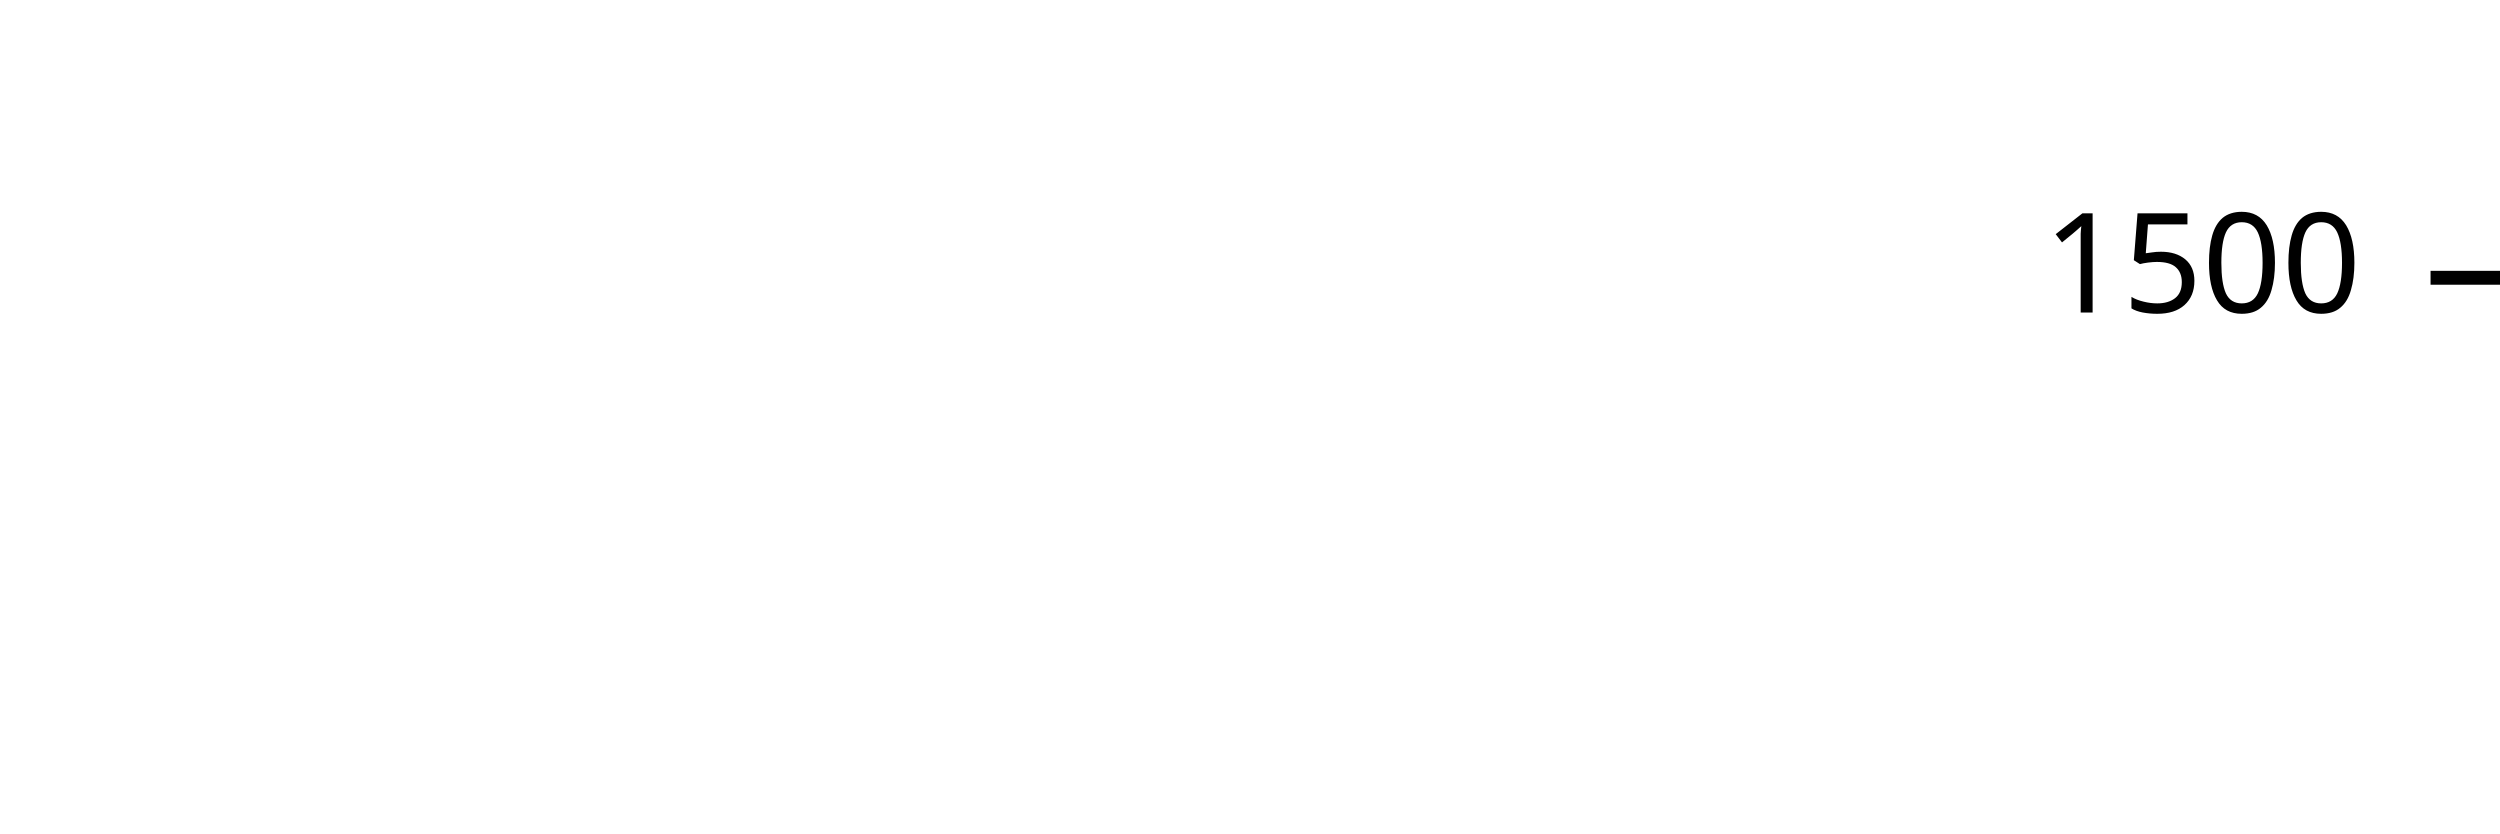
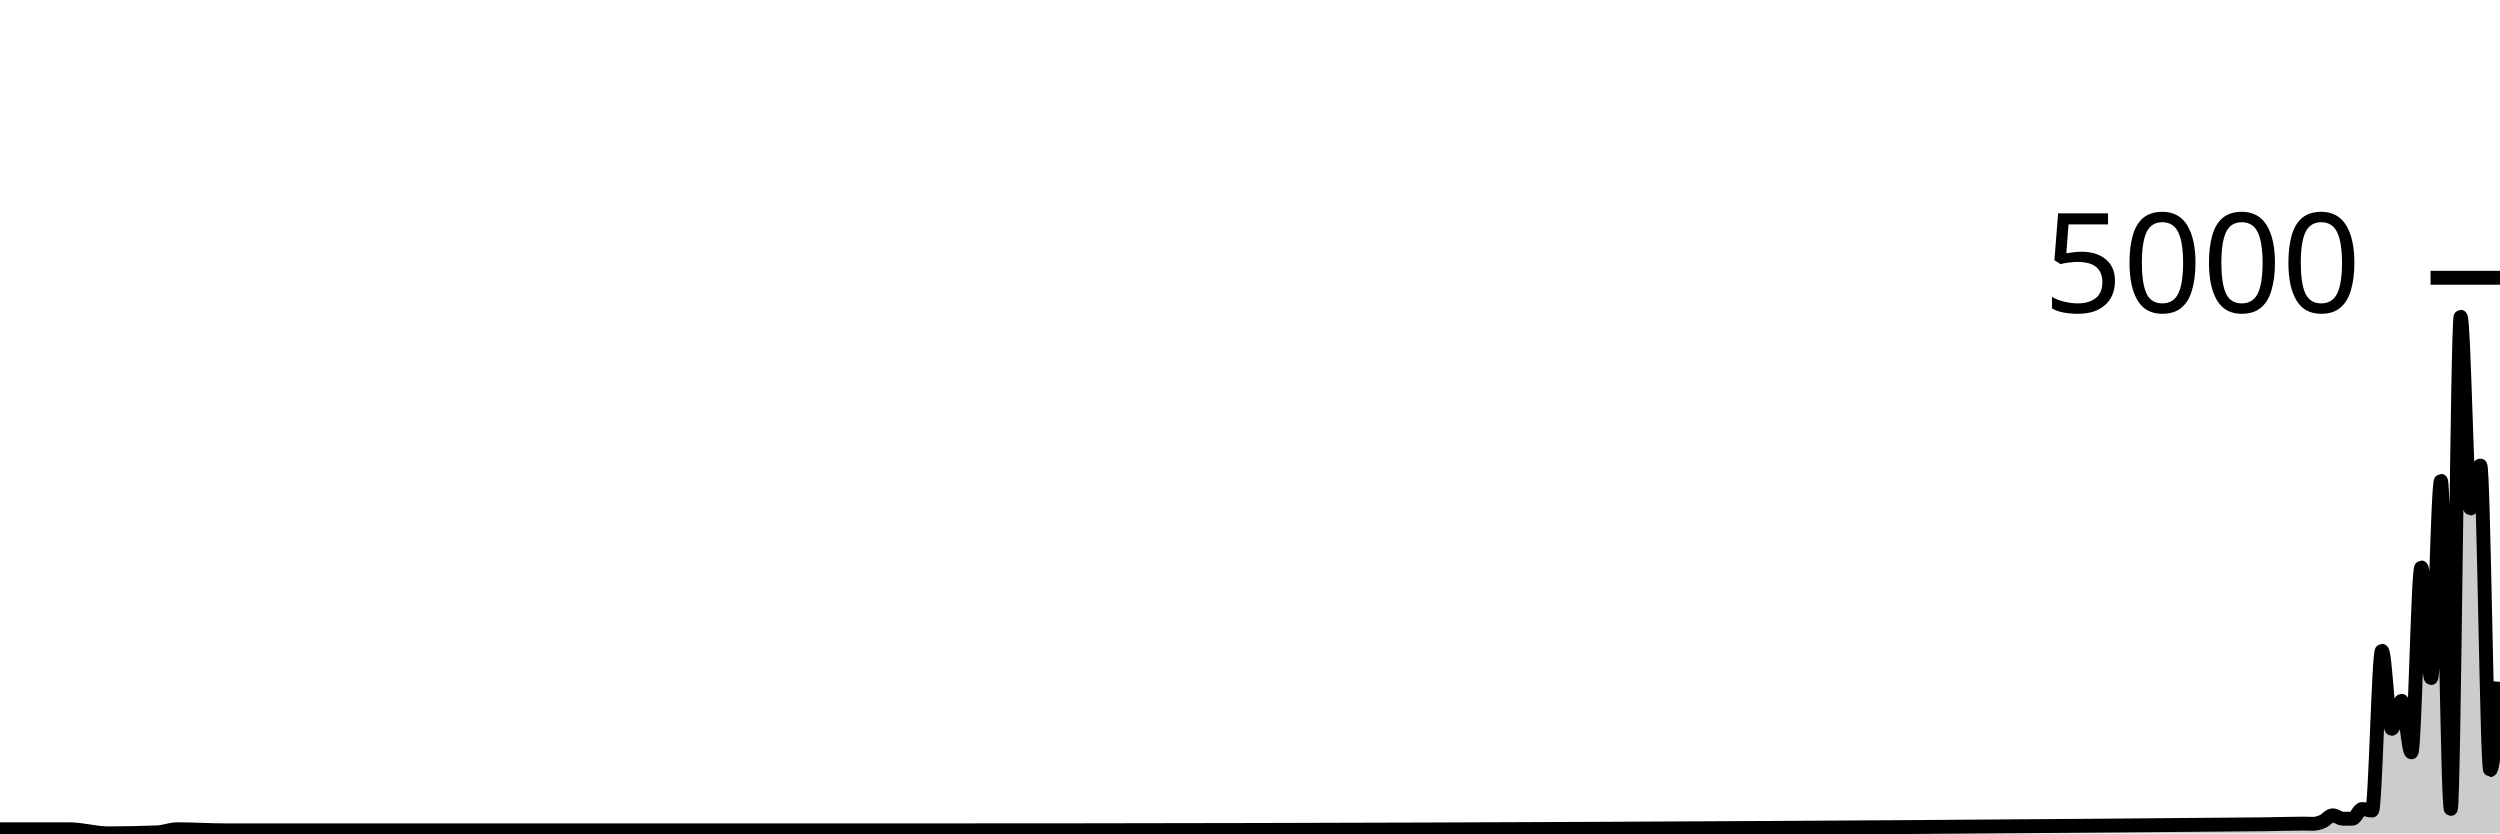
<svg xmlns="http://www.w3.org/2000/svg" viewBox="0 0 180 60">
  <g transform="translate(0,20)">
-     <path class="area" fill="rgba(0, 0, 0, 0.2)" d="M90,4.16L90,40Z" />
-     <path class="line" stroke="black" fill="none" d="M90,4.16Z" />
+     <path class="area" fill="rgba(0, 0, 0, 0.2)" d="M0,39.706C1.181,39.706,2.362,39.706,3.543,39.706C4.016,39.706,4.488,39.706,4.961,39.706C5.906,39.706,6.85,40,7.795,40C8.976,40,10.157,39.976,11.339,39.928C11.811,39.909,12.283,39.706,12.756,39.706C13.937,39.706,15.118,39.785,16.299,39.785C16.535,39.785,16.772,39.785,17.008,39.785C17.48,39.785,17.953,39.785,18.425,39.785C19.134,39.785,19.843,39.785,20.551,39.785C20.787,39.785,21.024,39.785,21.26,39.785C21.496,39.785,21.732,39.785,21.969,39.785C22.205,39.785,22.441,39.785,22.677,39.785C23.15,39.785,23.622,39.785,24.094,39.785C24.331,39.785,24.567,39.785,24.803,39.785C25.039,39.785,25.276,39.785,25.512,39.785C26.929,39.785,28.346,39.785,29.764,39.785C30.236,39.785,30.709,39.785,31.181,39.785C31.417,39.785,31.654,39.785,31.89,39.785C32.598,39.785,33.307,39.785,34.016,39.785C35.433,39.785,36.85,39.785,38.268,39.785C38.74,39.785,39.213,39.785,39.685,39.785C39.921,39.785,40.157,39.785,40.394,39.785C40.63,39.785,40.866,39.785,41.102,39.785C42.047,39.785,42.992,39.785,43.937,39.785C45.118,39.785,46.299,39.785,47.48,39.785C47.717,39.785,47.953,39.785,48.189,39.785C48.425,39.785,48.661,39.785,48.898,39.785C49.606,39.785,50.315,39.785,51.024,39.785C51.732,39.785,52.441,39.785,53.15,39.785C53.386,39.785,53.622,39.785,53.858,39.785C54.094,39.785,54.331,39.785,54.567,39.785C55.039,39.785,55.512,39.785,55.984,39.785C56.929,39.785,57.874,39.785,58.819,39.785C60.236,39.785,61.654,39.785,63.071,39.785C63.307,39.785,63.543,39.785,63.78,39.785C64.252,39.785,64.724,39.785,65.197,39.785C65.433,39.785,65.669,39.785,65.906,39.785C98.268,39.785,130.63,39.639,162.992,39.348C163.937,39.339,164.882,39.3,165.827,39.3C166.063,39.3,166.299,39.316,166.535,39.316C166.772,39.316,167.008,39.243,167.244,39.141C167.48,39.039,167.717,38.703,167.953,38.703C168.189,38.703,168.425,38.936,168.661,38.942C168.898,38.947,169.134,38.95,169.37,38.95C169.606,38.95,169.843,38.249,170.079,38.249C170.315,38.249,170.551,38.361,170.787,38.361C171.024,38.361,171.26,26.855,171.496,26.855C171.732,26.855,171.969,32.473,172.205,32.473C172.441,32.473,172.677,30.46,172.913,30.46C173.15,30.46,173.386,34.167,173.622,34.167C173.858,34.167,174.094,20.855,174.331,20.855C174.567,20.855,174.803,28.82,175.039,28.82C175.276,28.82,175.512,14.617,175.748,14.617C175.984,14.617,176.22,38.241,176.457,38.241C176.693,38.241,176.929,2.809,177.165,2.809C177.402,2.809,177.638,16.614,177.874,16.614C178.11,16.614,178.346,13.519,178.583,13.519C178.819,13.519,179.055,35.449,179.291,35.449C179.528,35.449,179.764,32.27,180,29.091L180,40C179.764,40,179.528,40,179.291,40C179.055,40,178.819,40,178.583,40C178.346,40,178.11,40,177.874,40C177.638,40,177.402,40,177.165,40C176.929,40,176.693,40,176.457,40C176.22,40,175.984,40,175.748,40C175.512,40,175.276,40,175.039,40C174.803,40,174.567,40,174.331,40C174.094,40,173.858,40,173.622,40C173.386,40,173.15,40,172.913,40C172.677,40,172.441,40,172.205,40C171.969,40,171.732,40,171.496,40C171.26,40,171.024,40,170.787,40C170.551,40,170.315,40,170.079,40C169.843,40,169.606,40,169.37,40C169.134,40,168.898,40,168.661,40C168.425,40,168.189,40,167.953,40C167.717,40,167.48,40,167.244,40C167.008,40,166.772,40,166.535,40C166.299,40,166.063,40,165.827,40C164.882,40,163.937,40,162.992,40C130.63,40,98.268,40,65.906,40C65.669,40,65.433,40,65.197,40C64.724,40,64.252,40,63.78,40C63.543,40,63.307,40,63.071,40C61.654,40,60.236,40,58.819,40C57.874,40,56.929,40,55.984,40C55.512,40,55.039,40,54.567,40C54.331,40,54.094,40,53.858,40C53.622,40,53.386,40,53.15,40C52.441,40,51.732,40,51.024,40C50.315,40,49.606,40,48.898,40C48.661,40,48.425,40,48.189,40C47.953,40,47.717,40,47.48,40C46.299,40,45.118,40,43.937,40C42.992,40,42.047,40,41.102,40C40.866,40,40.63,40,40.394,40C40.157,40,39.921,40,39.685,40C39.213,40,38.74,40,38.268,40C36.85,40,35.433,40,34.016,40C33.307,40,32.598,40,31.89,40C31.654,40,31.417,40,31.181,40C30.709,40,30.236,40,29.764,40C28.346,40,26.929,40,25.512,40C25.276,40,25.039,40,24.803,40C24.567,40,24.331,40,24.094,40C23.622,40,23.15,40,22.677,40C22.441,40,22.205,40,21.969,40C21.732,40,21.496,40,21.26,40C21.024,40,20.787,40,20.551,40C19.843,40,19.134,40,18.425,40C17.953,40,17.48,40,17.008,40C16.772,40,16.535,40,16.299,40C15.118,40,13.937,40,12.756,40C12.283,40,11.811,40,11.339,40C10.157,40,8.976,40,7.795,40C6.85,40,5.906,40,4.961,40C4.488,40,4.016,40,3.543,40C2.362,40,1.181,40,0,40Z" />
+     <path class="line" stroke="black" fill="none" d="M0,39.706C1.181,39.706,2.362,39.706,3.543,39.706C4.016,39.706,4.488,39.706,4.961,39.706C5.906,39.706,6.85,40,7.795,40C8.976,40,10.157,39.976,11.339,39.928C11.811,39.909,12.283,39.706,12.756,39.706C13.937,39.706,15.118,39.785,16.299,39.785C16.535,39.785,16.772,39.785,17.008,39.785C17.48,39.785,17.953,39.785,18.425,39.785C19.134,39.785,19.843,39.785,20.551,39.785C20.787,39.785,21.024,39.785,21.26,39.785C21.496,39.785,21.732,39.785,21.969,39.785C22.205,39.785,22.441,39.785,22.677,39.785C23.15,39.785,23.622,39.785,24.094,39.785C24.331,39.785,24.567,39.785,24.803,39.785C25.039,39.785,25.276,39.785,25.512,39.785C26.929,39.785,28.346,39.785,29.764,39.785C30.236,39.785,30.709,39.785,31.181,39.785C31.417,39.785,31.654,39.785,31.89,39.785C32.598,39.785,33.307,39.785,34.016,39.785C35.433,39.785,36.85,39.785,38.268,39.785C38.74,39.785,39.213,39.785,39.685,39.785C39.921,39.785,40.157,39.785,40.394,39.785C40.63,39.785,40.866,39.785,41.102,39.785C42.047,39.785,42.992,39.785,43.937,39.785C45.118,39.785,46.299,39.785,47.48,39.785C47.717,39.785,47.953,39.785,48.189,39.785C48.425,39.785,48.661,39.785,48.898,39.785C49.606,39.785,50.315,39.785,51.024,39.785C51.732,39.785,52.441,39.785,53.15,39.785C53.386,39.785,53.622,39.785,53.858,39.785C54.094,39.785,54.331,39.785,54.567,39.785C55.039,39.785,55.512,39.785,55.984,39.785C56.929,39.785,57.874,39.785,58.819,39.785C60.236,39.785,61.654,39.785,63.071,39.785C63.307,39.785,63.543,39.785,63.78,39.785C64.252,39.785,64.724,39.785,65.197,39.785C65.433,39.785,65.669,39.785,65.906,39.785C98.268,39.785,130.63,39.639,162.992,39.348C163.937,39.339,164.882,39.3,165.827,39.3C166.063,39.3,166.299,39.316,166.535,39.316C166.772,39.316,167.008,39.243,167.244,39.141C167.48,39.039,167.717,38.703,167.953,38.703C168.189,38.703,168.425,38.936,168.661,38.942C168.898,38.947,169.134,38.95,169.37,38.95C169.606,38.95,169.843,38.249,170.079,38.249C170.315,38.249,170.551,38.361,170.787,38.361C171.024,38.361,171.26,26.855,171.496,26.855C171.732,26.855,171.969,32.473,172.205,32.473C172.441,32.473,172.677,30.46,172.913,30.46C173.15,30.46,173.386,34.167,173.622,34.167C173.858,34.167,174.094,20.855,174.331,20.855C174.567,20.855,174.803,28.82,175.039,28.82C175.276,28.82,175.512,14.617,175.748,14.617C175.984,14.617,176.22,38.241,176.457,38.241C176.693,38.241,176.929,2.809,177.165,2.809C177.402,2.809,177.638,16.614,177.874,16.614C178.11,16.614,178.346,13.519,178.583,13.519C178.819,13.519,179.055,35.449,179.291,35.449C179.528,35.449,179.764,32.27,180,29.091" />
    <path class="axis-ceiling" stroke-width="1" stroke="black" fill="none" d="M175,0L180,0" />
-     <text class="axis-ceiling-label" font-family="sans-serif" text-anchor="end" font-size="10px" x="170" y="2.5">1500</text>
+     <text class="axis-ceiling-label" font-family="sans-serif" text-anchor="end" font-size="10px" x="170" y="2.5">5000</text>
  </g>
</svg>
